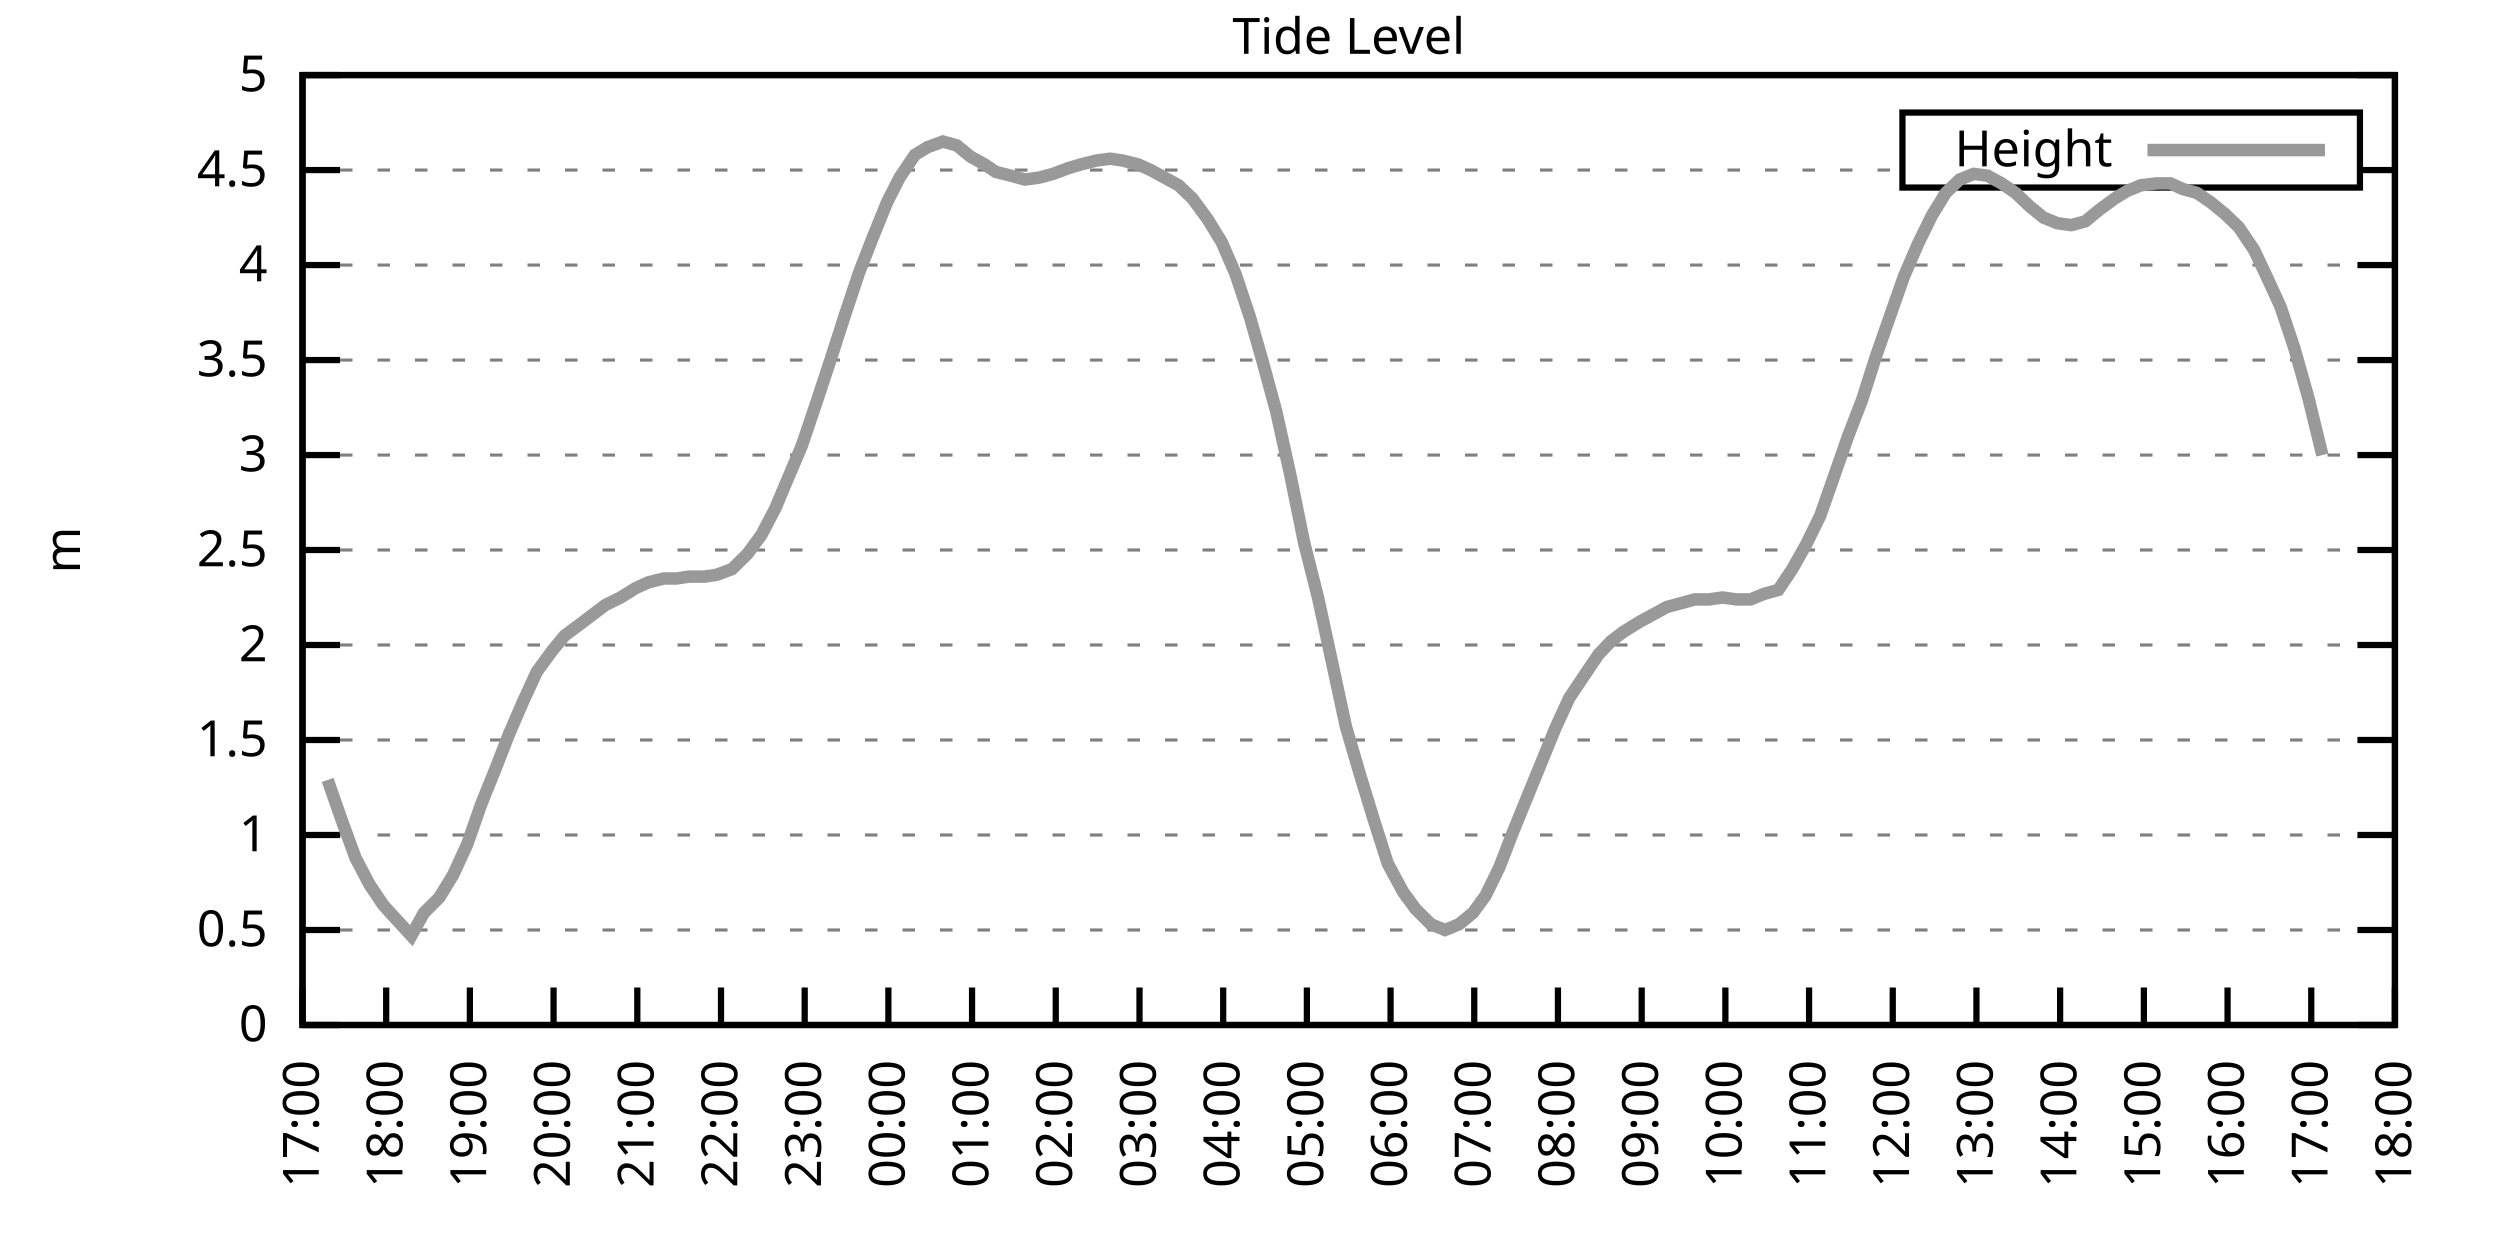
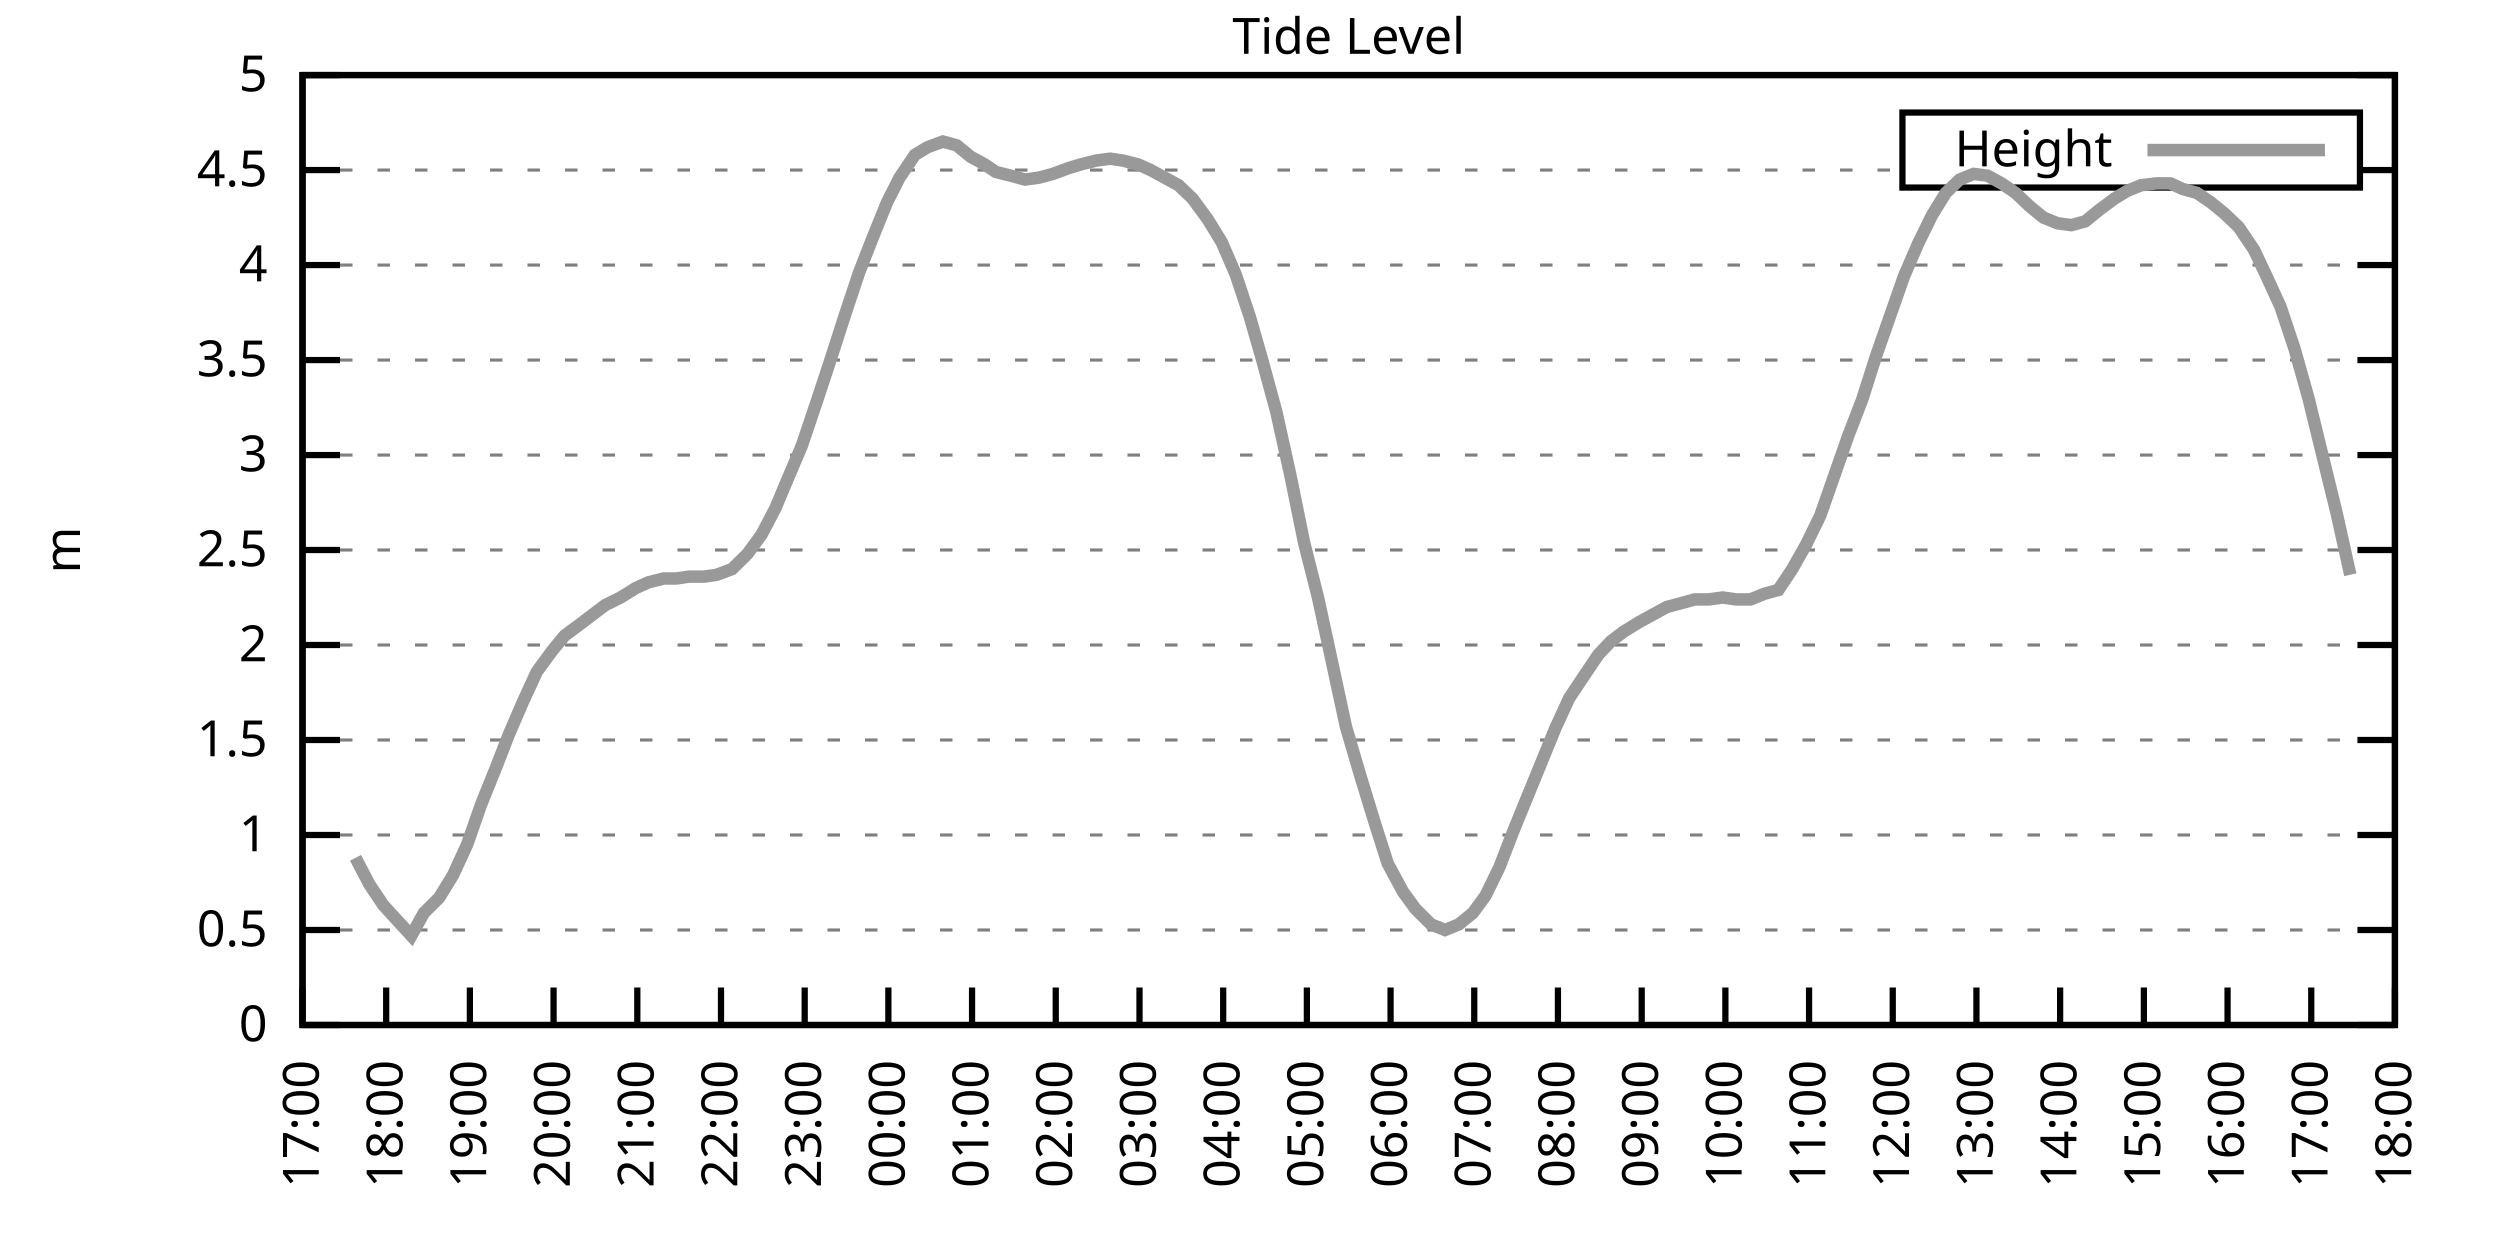
<svg xmlns="http://www.w3.org/2000/svg" xmlns:xlink="http://www.w3.org/1999/xlink" width="400" height="200" viewBox="0 0 400 200">
  <g id="gnuplot_canvas">
    <rect x="0" y="0" width="400" height="200" fill="none" />
    <defs>
      <circle id="gpDot" r="0.5" stroke-width="0.5" stroke="currentColor" />
      <path id="gpPt0" stroke-width="0.333" stroke="currentColor" d="M-1,0 h2 M0,-1 v2" />
      <path id="gpPt1" stroke-width="0.333" stroke="currentColor" d="M-1,-1 L1,1 M1,-1 L-1,1" />
      <path id="gpPt2" stroke-width="0.333" stroke="currentColor" d="M-1,0 L1,0 M0,-1 L0,1 M-1,-1 L1,1 M-1,1 L1,-1" />
      <rect id="gpPt3" stroke-width="0.333" stroke="currentColor" x="-1" y="-1" width="2" height="2" />
      <rect id="gpPt4" stroke-width="0.333" stroke="currentColor" fill="currentColor" x="-1" y="-1" width="2" height="2" />
      <circle id="gpPt5" stroke-width="0.333" stroke="currentColor" cx="0" cy="0" r="1" />
      <use xlink:href="#gpPt5" id="gpPt6" fill="currentColor" stroke="none" />
      <path id="gpPt7" stroke-width="0.333" stroke="currentColor" d="M0,-1.33 L-1.33,0.67 L1.33,0.67 z" />
      <use xlink:href="#gpPt7" id="gpPt8" fill="currentColor" stroke="none" />
      <use xlink:href="#gpPt7" id="gpPt9" stroke="currentColor" transform="rotate(180)" />
      <use xlink:href="#gpPt9" id="gpPt10" fill="currentColor" stroke="none" />
      <use xlink:href="#gpPt3" id="gpPt11" stroke="currentColor" transform="rotate(45)" />
      <use xlink:href="#gpPt11" id="gpPt12" fill="currentColor" stroke="none" />
      <path id="gpPt13" stroke-width="0.333" stroke="currentColor" d="M0,1.330 L1.265,0.411 L0.782,-1.067 L-0.782,-1.076 L-1.265,0.411 z" />
      <use xlink:href="#gpPt13" id="gpPt14" fill="currentColor" stroke="none" />
      <filter id="textbox" filterUnits="objectBoundingBox" x="0" y="0" height="1" width="1">
        <feFlood flood-color="white" flood-opacity="1" result="bgnd" />
        <feComposite in="SourceGraphic" in2="bgnd" operator="atop" />
      </filter>
      <filter id="greybox" filterUnits="objectBoundingBox" x="0" y="0" height="1" width="1">
        <feFlood flood-color="lightgrey" flood-opacity="1" result="grey" />
        <feComposite in="SourceGraphic" in2="grey" operator="atop" />
      </filter>
    </defs>
    <g fill="none" color="white" stroke="currentColor" stroke-width="1.00" stroke-linecap="butt" stroke-linejoin="miter">
</g>
    <g fill="none" color="black" stroke="currentColor" stroke-width="1.00" stroke-linecap="butt" stroke-linejoin="miter">
      <g stroke="none" shape-rendering="crispEdges">
        <polygon fill="rgb(255, 255, 255)" points="48.40,164.00 383.18,164.00 383.18,12.02 48.40,12.02 " />
      </g>
    </g>
    <g fill="none" color="black" stroke="currentColor" stroke-width="1.00" stroke-linecap="butt" stroke-linejoin="miter">
</g>
    <g fill="none" color="black" stroke="black" stroke-width="0.50" stroke-linecap="butt" stroke-linejoin="miter">
</g>
    <g fill="none" color="gray" stroke="currentColor" stroke-width="0.50" stroke-linecap="butt" stroke-linejoin="miter">
      <path stroke="gray" stroke-dasharray="2,4" class="gridline" d="M48.40,164.00 L383.19,164.00  " />
    </g>
    <g fill="none" color="gray" stroke="gray" stroke-width="1.00" stroke-linecap="butt" stroke-linejoin="miter">
</g>
    <g fill="none" color="black" stroke="currentColor" stroke-width="1.00" stroke-linecap="butt" stroke-linejoin="miter">
      <path stroke="black" d="M48.40,164.00 L54.40,164.00 M383.19,164.00 L377.19,164.00  " />
      <g transform="translate(42.80,166.60)" stroke="none" fill="black" font-family="Sans" font-size="8.00" text-anchor="end">
        <text>
          <tspan font-family="Sans"> 0</tspan>
        </text>
      </g>
    </g>
    <g fill="none" color="black" stroke="currentColor" stroke-width="1.00" stroke-linecap="butt" stroke-linejoin="miter">
</g>
    <g fill="none" color="black" stroke="black" stroke-width="0.50" stroke-linecap="butt" stroke-linejoin="miter">
</g>
    <g fill="none" color="gray" stroke="currentColor" stroke-width="0.50" stroke-linecap="butt" stroke-linejoin="miter">
      <path stroke="gray" stroke-dasharray="2,4" class="gridline" d="M48.40,148.80 L383.19,148.80  " />
    </g>
    <g fill="none" color="gray" stroke="gray" stroke-width="1.00" stroke-linecap="butt" stroke-linejoin="miter">
</g>
    <g fill="none" color="black" stroke="currentColor" stroke-width="1.00" stroke-linecap="butt" stroke-linejoin="miter">
      <path stroke="black" d="M48.40,148.80 L54.40,148.80 M383.19,148.80 L377.19,148.80  " />
      <g transform="translate(42.80,151.40)" stroke="none" fill="black" font-family="Sans" font-size="8.00" text-anchor="end">
        <text>
          <tspan font-family="Sans"> 0.5</tspan>
        </text>
      </g>
    </g>
    <g fill="none" color="black" stroke="currentColor" stroke-width="1.00" stroke-linecap="butt" stroke-linejoin="miter">
</g>
    <g fill="none" color="black" stroke="black" stroke-width="0.50" stroke-linecap="butt" stroke-linejoin="miter">
</g>
    <g fill="none" color="gray" stroke="currentColor" stroke-width="0.50" stroke-linecap="butt" stroke-linejoin="miter">
      <path stroke="gray" stroke-dasharray="2,4" class="gridline" d="M48.40,133.60 L383.19,133.60  " />
    </g>
    <g fill="none" color="gray" stroke="gray" stroke-width="1.00" stroke-linecap="butt" stroke-linejoin="miter">
</g>
    <g fill="none" color="black" stroke="currentColor" stroke-width="1.00" stroke-linecap="butt" stroke-linejoin="miter">
      <path stroke="black" d="M48.40,133.60 L54.40,133.60 M383.19,133.60 L377.19,133.60  " />
      <g transform="translate(42.80,136.20)" stroke="none" fill="black" font-family="Sans" font-size="8.00" text-anchor="end">
        <text>
          <tspan font-family="Sans"> 1</tspan>
        </text>
      </g>
    </g>
    <g fill="none" color="black" stroke="currentColor" stroke-width="1.00" stroke-linecap="butt" stroke-linejoin="miter">
</g>
    <g fill="none" color="black" stroke="black" stroke-width="0.50" stroke-linecap="butt" stroke-linejoin="miter">
</g>
    <g fill="none" color="gray" stroke="currentColor" stroke-width="0.50" stroke-linecap="butt" stroke-linejoin="miter">
      <path stroke="gray" stroke-dasharray="2,4" class="gridline" d="M48.40,118.40 L383.19,118.40  " />
    </g>
    <g fill="none" color="gray" stroke="gray" stroke-width="1.00" stroke-linecap="butt" stroke-linejoin="miter">
</g>
    <g fill="none" color="black" stroke="currentColor" stroke-width="1.00" stroke-linecap="butt" stroke-linejoin="miter">
      <path stroke="black" d="M48.40,118.40 L54.40,118.40 M383.19,118.40 L377.19,118.40  " />
      <g transform="translate(42.80,121.00)" stroke="none" fill="black" font-family="Sans" font-size="8.00" text-anchor="end">
        <text>
          <tspan font-family="Sans"> 1.5</tspan>
        </text>
      </g>
    </g>
    <g fill="none" color="black" stroke="currentColor" stroke-width="1.00" stroke-linecap="butt" stroke-linejoin="miter">
</g>
    <g fill="none" color="black" stroke="black" stroke-width="0.50" stroke-linecap="butt" stroke-linejoin="miter">
</g>
    <g fill="none" color="gray" stroke="currentColor" stroke-width="0.50" stroke-linecap="butt" stroke-linejoin="miter">
      <path stroke="gray" stroke-dasharray="2,4" class="gridline" d="M48.40,103.20 L383.19,103.20  " />
    </g>
    <g fill="none" color="gray" stroke="gray" stroke-width="1.00" stroke-linecap="butt" stroke-linejoin="miter">
</g>
    <g fill="none" color="black" stroke="currentColor" stroke-width="1.00" stroke-linecap="butt" stroke-linejoin="miter">
      <path stroke="black" d="M48.40,103.20 L54.40,103.20 M383.19,103.20 L377.19,103.20  " />
      <g transform="translate(42.80,105.80)" stroke="none" fill="black" font-family="Sans" font-size="8.00" text-anchor="end">
        <text>
          <tspan font-family="Sans"> 2</tspan>
        </text>
      </g>
    </g>
    <g fill="none" color="black" stroke="currentColor" stroke-width="1.00" stroke-linecap="butt" stroke-linejoin="miter">
</g>
    <g fill="none" color="black" stroke="black" stroke-width="0.50" stroke-linecap="butt" stroke-linejoin="miter">
</g>
    <g fill="none" color="gray" stroke="currentColor" stroke-width="0.50" stroke-linecap="butt" stroke-linejoin="miter">
      <path stroke="gray" stroke-dasharray="2,4" class="gridline" d="M48.40,88.00 L383.19,88.00  " />
    </g>
    <g fill="none" color="gray" stroke="gray" stroke-width="1.00" stroke-linecap="butt" stroke-linejoin="miter">
</g>
    <g fill="none" color="black" stroke="currentColor" stroke-width="1.00" stroke-linecap="butt" stroke-linejoin="miter">
      <path stroke="black" d="M48.40,88.00 L54.40,88.00 M383.19,88.00 L377.19,88.00  " />
      <g transform="translate(42.80,90.60)" stroke="none" fill="black" font-family="Sans" font-size="8.00" text-anchor="end">
        <text>
          <tspan font-family="Sans"> 2.5</tspan>
        </text>
      </g>
    </g>
    <g fill="none" color="black" stroke="currentColor" stroke-width="1.00" stroke-linecap="butt" stroke-linejoin="miter">
</g>
    <g fill="none" color="black" stroke="black" stroke-width="0.50" stroke-linecap="butt" stroke-linejoin="miter">
</g>
    <g fill="none" color="gray" stroke="currentColor" stroke-width="0.50" stroke-linecap="butt" stroke-linejoin="miter">
      <path stroke="gray" stroke-dasharray="2,4" class="gridline" d="M48.40,72.81 L383.19,72.81  " />
    </g>
    <g fill="none" color="gray" stroke="gray" stroke-width="1.00" stroke-linecap="butt" stroke-linejoin="miter">
</g>
    <g fill="none" color="black" stroke="currentColor" stroke-width="1.00" stroke-linecap="butt" stroke-linejoin="miter">
      <path stroke="black" d="M48.40,72.81 L54.40,72.81 M383.19,72.81 L377.19,72.81  " />
      <g transform="translate(42.80,75.41)" stroke="none" fill="black" font-family="Sans" font-size="8.00" text-anchor="end">
        <text>
          <tspan font-family="Sans"> 3</tspan>
        </text>
      </g>
    </g>
    <g fill="none" color="black" stroke="currentColor" stroke-width="1.00" stroke-linecap="butt" stroke-linejoin="miter">
</g>
    <g fill="none" color="black" stroke="black" stroke-width="0.50" stroke-linecap="butt" stroke-linejoin="miter">
</g>
    <g fill="none" color="gray" stroke="currentColor" stroke-width="0.50" stroke-linecap="butt" stroke-linejoin="miter">
      <path stroke="gray" stroke-dasharray="2,4" class="gridline" d="M48.40,57.61 L383.19,57.61  " />
    </g>
    <g fill="none" color="gray" stroke="gray" stroke-width="1.00" stroke-linecap="butt" stroke-linejoin="miter">
</g>
    <g fill="none" color="black" stroke="currentColor" stroke-width="1.00" stroke-linecap="butt" stroke-linejoin="miter">
      <path stroke="black" d="M48.40,57.61 L54.40,57.61 M383.19,57.61 L377.19,57.61  " />
      <g transform="translate(42.80,60.21)" stroke="none" fill="black" font-family="Sans" font-size="8.00" text-anchor="end">
        <text>
          <tspan font-family="Sans"> 3.5</tspan>
        </text>
      </g>
    </g>
    <g fill="none" color="black" stroke="currentColor" stroke-width="1.00" stroke-linecap="butt" stroke-linejoin="miter">
</g>
    <g fill="none" color="black" stroke="black" stroke-width="0.50" stroke-linecap="butt" stroke-linejoin="miter">
</g>
    <g fill="none" color="gray" stroke="currentColor" stroke-width="0.50" stroke-linecap="butt" stroke-linejoin="miter">
      <path stroke="gray" stroke-dasharray="2,4" class="gridline" d="M48.40,42.41 L383.19,42.41  " />
    </g>
    <g fill="none" color="gray" stroke="gray" stroke-width="1.00" stroke-linecap="butt" stroke-linejoin="miter">
</g>
    <g fill="none" color="black" stroke="currentColor" stroke-width="1.00" stroke-linecap="butt" stroke-linejoin="miter">
      <path stroke="black" d="M48.40,42.41 L54.40,42.41 M383.19,42.41 L377.19,42.41  " />
      <g transform="translate(42.80,45.01)" stroke="none" fill="black" font-family="Sans" font-size="8.00" text-anchor="end">
        <text>
          <tspan font-family="Sans"> 4</tspan>
        </text>
      </g>
    </g>
    <g fill="none" color="black" stroke="currentColor" stroke-width="1.00" stroke-linecap="butt" stroke-linejoin="miter">
</g>
    <g fill="none" color="black" stroke="black" stroke-width="0.50" stroke-linecap="butt" stroke-linejoin="miter">
</g>
    <g fill="none" color="gray" stroke="currentColor" stroke-width="0.50" stroke-linecap="butt" stroke-linejoin="miter">
      <path stroke="gray" stroke-dasharray="2,4" class="gridline" d="M48.40,27.21 L304.39,27.21 M377.59,27.21 L383.19,27.21  " />
    </g>
    <g fill="none" color="gray" stroke="gray" stroke-width="1.00" stroke-linecap="butt" stroke-linejoin="miter">
</g>
    <g fill="none" color="black" stroke="currentColor" stroke-width="1.00" stroke-linecap="butt" stroke-linejoin="miter">
      <path stroke="black" d="M48.40,27.21 L54.40,27.21 M383.19,27.21 L377.19,27.21  " />
      <g transform="translate(42.80,29.81)" stroke="none" fill="black" font-family="Sans" font-size="8.00" text-anchor="end">
        <text>
          <tspan font-family="Sans"> 4.5</tspan>
        </text>
      </g>
    </g>
    <g fill="none" color="black" stroke="currentColor" stroke-width="1.00" stroke-linecap="butt" stroke-linejoin="miter">
</g>
    <g fill="none" color="black" stroke="black" stroke-width="0.50" stroke-linecap="butt" stroke-linejoin="miter">
</g>
    <g fill="none" color="gray" stroke="currentColor" stroke-width="0.50" stroke-linecap="butt" stroke-linejoin="miter">
      <path stroke="gray" stroke-dasharray="2,4" class="gridline" d="M48.40,12.01 L383.19,12.01  " />
    </g>
    <g fill="none" color="gray" stroke="gray" stroke-width="1.00" stroke-linecap="butt" stroke-linejoin="miter">
</g>
    <g fill="none" color="black" stroke="currentColor" stroke-width="1.00" stroke-linecap="butt" stroke-linejoin="miter">
      <path stroke="black" d="M48.40,12.01 L54.40,12.01 M383.19,12.01 L377.19,12.01  " />
      <g transform="translate(42.80,14.61)" stroke="none" fill="black" font-family="Sans" font-size="8.00" text-anchor="end">
        <text>
          <tspan font-family="Sans"> 5</tspan>
        </text>
      </g>
    </g>
    <g fill="none" color="black" stroke="currentColor" stroke-width="1.00" stroke-linecap="butt" stroke-linejoin="miter">
      <path stroke="black" d="M48.40,164.00 L48.40,158.00  " />
      <g transform="translate(51.00,169.60) rotate(270.00)" stroke="none" fill="black" font-family="Sans" font-size="8.00" text-anchor="end">
        <text>
          <tspan font-family="Sans">17:00</tspan>
        </text>
      </g>
    </g>
    <g fill="none" color="black" stroke="currentColor" stroke-width="1.00" stroke-linecap="butt" stroke-linejoin="miter">
      <path stroke="black" d="M61.79,164.00 L61.79,158.00  " />
      <g transform="translate(64.39,169.60) rotate(270.00)" stroke="none" fill="black" font-family="Sans" font-size="8.00" text-anchor="end">
        <text>
          <tspan font-family="Sans">18:00</tspan>
        </text>
      </g>
    </g>
    <g fill="none" color="black" stroke="currentColor" stroke-width="1.00" stroke-linecap="butt" stroke-linejoin="miter">
      <path stroke="black" d="M75.18,164.00 L75.18,158.00  " />
      <g transform="translate(77.78,169.60) rotate(270.00)" stroke="none" fill="black" font-family="Sans" font-size="8.00" text-anchor="end">
        <text>
          <tspan font-family="Sans">19:00</tspan>
        </text>
      </g>
    </g>
    <g fill="none" color="black" stroke="currentColor" stroke-width="1.00" stroke-linecap="butt" stroke-linejoin="miter">
      <path stroke="black" d="M88.57,164.00 L88.57,158.00  " />
      <g transform="translate(91.17,169.60) rotate(270.00)" stroke="none" fill="black" font-family="Sans" font-size="8.00" text-anchor="end">
        <text>
          <tspan font-family="Sans">20:00</tspan>
        </text>
      </g>
    </g>
    <g fill="none" color="black" stroke="currentColor" stroke-width="1.00" stroke-linecap="butt" stroke-linejoin="miter">
      <path stroke="black" d="M101.97,164.00 L101.97,158.00  " />
      <g transform="translate(104.57,169.60) rotate(270.00)" stroke="none" fill="black" font-family="Sans" font-size="8.00" text-anchor="end">
        <text>
          <tspan font-family="Sans">21:00</tspan>
        </text>
      </g>
    </g>
    <g fill="none" color="black" stroke="currentColor" stroke-width="1.00" stroke-linecap="butt" stroke-linejoin="miter">
      <path stroke="black" d="M115.36,164.00 L115.36,158.00  " />
      <g transform="translate(117.96,169.60) rotate(270.00)" stroke="none" fill="black" font-family="Sans" font-size="8.00" text-anchor="end">
        <text>
          <tspan font-family="Sans">22:00</tspan>
        </text>
      </g>
    </g>
    <g fill="none" color="black" stroke="currentColor" stroke-width="1.00" stroke-linecap="butt" stroke-linejoin="miter">
      <path stroke="black" d="M128.75,164.00 L128.75,158.00  " />
      <g transform="translate(131.35,169.60) rotate(270.00)" stroke="none" fill="black" font-family="Sans" font-size="8.00" text-anchor="end">
        <text>
          <tspan font-family="Sans">23:00</tspan>
        </text>
      </g>
    </g>
    <g fill="none" color="black" stroke="currentColor" stroke-width="1.00" stroke-linecap="butt" stroke-linejoin="miter">
      <path stroke="black" d="M142.14,164.00 L142.14,158.00  " />
      <g transform="translate(144.74,169.60) rotate(270.00)" stroke="none" fill="black" font-family="Sans" font-size="8.00" text-anchor="end">
        <text>
          <tspan font-family="Sans">00:00</tspan>
        </text>
      </g>
    </g>
    <g fill="none" color="black" stroke="currentColor" stroke-width="1.00" stroke-linecap="butt" stroke-linejoin="miter">
      <path stroke="black" d="M155.53,164.00 L155.53,158.00  " />
      <g transform="translate(158.13,169.60) rotate(270.00)" stroke="none" fill="black" font-family="Sans" font-size="8.00" text-anchor="end">
        <text>
          <tspan font-family="Sans">01:00</tspan>
        </text>
      </g>
    </g>
    <g fill="none" color="black" stroke="currentColor" stroke-width="1.00" stroke-linecap="butt" stroke-linejoin="miter">
      <path stroke="black" d="M168.92,164.00 L168.92,158.00  " />
      <g transform="translate(171.52,169.60) rotate(270.00)" stroke="none" fill="black" font-family="Sans" font-size="8.00" text-anchor="end">
        <text>
          <tspan font-family="Sans">02:00</tspan>
        </text>
      </g>
    </g>
    <g fill="none" color="black" stroke="currentColor" stroke-width="1.00" stroke-linecap="butt" stroke-linejoin="miter">
      <path stroke="black" d="M182.32,164.00 L182.32,158.00  " />
      <g transform="translate(184.92,169.60) rotate(270.00)" stroke="none" fill="black" font-family="Sans" font-size="8.00" text-anchor="end">
        <text>
          <tspan font-family="Sans">03:00</tspan>
        </text>
      </g>
    </g>
    <g fill="none" color="black" stroke="currentColor" stroke-width="1.00" stroke-linecap="butt" stroke-linejoin="miter">
      <path stroke="black" d="M195.71,164.00 L195.71,158.00  " />
      <g transform="translate(198.31,169.60) rotate(270.00)" stroke="none" fill="black" font-family="Sans" font-size="8.00" text-anchor="end">
        <text>
          <tspan font-family="Sans">04:00</tspan>
        </text>
      </g>
    </g>
    <g fill="none" color="black" stroke="currentColor" stroke-width="1.00" stroke-linecap="butt" stroke-linejoin="miter">
      <path stroke="black" d="M209.10,164.00 L209.10,158.00  " />
      <g transform="translate(211.70,169.60) rotate(270.00)" stroke="none" fill="black" font-family="Sans" font-size="8.00" text-anchor="end">
        <text>
          <tspan font-family="Sans">05:00</tspan>
        </text>
      </g>
    </g>
    <g fill="none" color="black" stroke="currentColor" stroke-width="1.00" stroke-linecap="butt" stroke-linejoin="miter">
      <path stroke="black" d="M222.49,164.00 L222.49,158.00  " />
      <g transform="translate(225.09,169.60) rotate(270.00)" stroke="none" fill="black" font-family="Sans" font-size="8.00" text-anchor="end">
        <text>
          <tspan font-family="Sans">06:00</tspan>
        </text>
      </g>
    </g>
    <g fill="none" color="black" stroke="currentColor" stroke-width="1.00" stroke-linecap="butt" stroke-linejoin="miter">
      <path stroke="black" d="M235.88,164.00 L235.88,158.00  " />
      <g transform="translate(238.48,169.60) rotate(270.00)" stroke="none" fill="black" font-family="Sans" font-size="8.00" text-anchor="end">
        <text>
          <tspan font-family="Sans">07:00</tspan>
        </text>
      </g>
    </g>
    <g fill="none" color="black" stroke="currentColor" stroke-width="1.00" stroke-linecap="butt" stroke-linejoin="miter">
      <path stroke="black" d="M249.27,164.00 L249.27,158.00  " />
      <g transform="translate(251.87,169.60) rotate(270.00)" stroke="none" fill="black" font-family="Sans" font-size="8.00" text-anchor="end">
        <text>
          <tspan font-family="Sans">08:00</tspan>
        </text>
      </g>
    </g>
    <g fill="none" color="black" stroke="currentColor" stroke-width="1.00" stroke-linecap="butt" stroke-linejoin="miter">
      <path stroke="black" d="M262.67,164.00 L262.67,158.00  " />
      <g transform="translate(265.27,169.60) rotate(270.00)" stroke="none" fill="black" font-family="Sans" font-size="8.00" text-anchor="end">
        <text>
          <tspan font-family="Sans">09:00</tspan>
        </text>
      </g>
    </g>
    <g fill="none" color="black" stroke="currentColor" stroke-width="1.00" stroke-linecap="butt" stroke-linejoin="miter">
      <path stroke="black" d="M276.06,164.00 L276.06,158.00  " />
      <g transform="translate(278.66,169.60) rotate(270.00)" stroke="none" fill="black" font-family="Sans" font-size="8.00" text-anchor="end">
        <text>
          <tspan font-family="Sans">10:00</tspan>
        </text>
      </g>
    </g>
    <g fill="none" color="black" stroke="currentColor" stroke-width="1.00" stroke-linecap="butt" stroke-linejoin="miter">
      <path stroke="black" d="M289.45,164.00 L289.45,158.00  " />
      <g transform="translate(292.05,169.60) rotate(270.00)" stroke="none" fill="black" font-family="Sans" font-size="8.00" text-anchor="end">
        <text>
          <tspan font-family="Sans">11:00</tspan>
        </text>
      </g>
    </g>
    <g fill="none" color="black" stroke="currentColor" stroke-width="1.00" stroke-linecap="butt" stroke-linejoin="miter">
      <path stroke="black" d="M302.84,164.00 L302.84,158.00  " />
      <g transform="translate(305.44,169.60) rotate(270.00)" stroke="none" fill="black" font-family="Sans" font-size="8.00" text-anchor="end">
        <text>
          <tspan font-family="Sans">12:00</tspan>
        </text>
      </g>
    </g>
    <g fill="none" color="black" stroke="currentColor" stroke-width="1.00" stroke-linecap="butt" stroke-linejoin="miter">
      <path stroke="black" d="M316.23,164.00 L316.23,158.00  " />
      <g transform="translate(318.83,169.60) rotate(270.00)" stroke="none" fill="black" font-family="Sans" font-size="8.00" text-anchor="end">
        <text>
          <tspan font-family="Sans">13:00</tspan>
        </text>
      </g>
    </g>
    <g fill="none" color="black" stroke="currentColor" stroke-width="1.00" stroke-linecap="butt" stroke-linejoin="miter">
      <path stroke="black" d="M329.62,164.00 L329.62,158.00  " />
      <g transform="translate(332.22,169.60) rotate(270.00)" stroke="none" fill="black" font-family="Sans" font-size="8.00" text-anchor="end">
        <text>
          <tspan font-family="Sans">14:00</tspan>
        </text>
      </g>
    </g>
    <g fill="none" color="black" stroke="currentColor" stroke-width="1.00" stroke-linecap="butt" stroke-linejoin="miter">
      <path stroke="black" d="M343.02,164.00 L343.02,158.00  " />
      <g transform="translate(345.62,169.60) rotate(270.00)" stroke="none" fill="black" font-family="Sans" font-size="8.00" text-anchor="end">
        <text>
          <tspan font-family="Sans">15:00</tspan>
        </text>
      </g>
    </g>
    <g fill="none" color="black" stroke="currentColor" stroke-width="1.00" stroke-linecap="butt" stroke-linejoin="miter">
      <path stroke="black" d="M356.41,164.00 L356.41,158.00  " />
      <g transform="translate(359.01,169.60) rotate(270.00)" stroke="none" fill="black" font-family="Sans" font-size="8.00" text-anchor="end">
        <text>
          <tspan font-family="Sans">16:00</tspan>
        </text>
      </g>
    </g>
    <g fill="none" color="black" stroke="currentColor" stroke-width="1.00" stroke-linecap="butt" stroke-linejoin="miter">
      <path stroke="black" d="M369.80,164.00 L369.80,158.00  " />
      <g transform="translate(372.40,169.60) rotate(270.00)" stroke="none" fill="black" font-family="Sans" font-size="8.00" text-anchor="end">
        <text>
          <tspan font-family="Sans">17:00</tspan>
        </text>
      </g>
    </g>
    <g fill="none" color="black" stroke="currentColor" stroke-width="1.00" stroke-linecap="butt" stroke-linejoin="miter">
      <path stroke="black" d="M383.19,164.00 L383.19,158.00  " />
      <g transform="translate(385.79,169.60) rotate(270.00)" stroke="none" fill="black" font-family="Sans" font-size="8.00" text-anchor="end">
        <text>
          <tspan font-family="Sans">18:00</tspan>
        </text>
      </g>
    </g>
    <g fill="none" color="black" stroke="currentColor" stroke-width="1.00" stroke-linecap="butt" stroke-linejoin="miter">
</g>
    <g fill="none" color="black" stroke="currentColor" stroke-width="1.00" stroke-linecap="butt" stroke-linejoin="miter">
      <path stroke="black" d="M48.40,12.01 L48.40,164.00 L383.19,164.00 L383.19,12.01 L48.40,12.01 Z  " />
    </g>
    <g fill="none" color="black" stroke="currentColor" stroke-width="1.00" stroke-linecap="butt" stroke-linejoin="miter">
</g>
    <g fill="none" color="black" stroke="currentColor" stroke-width="1.00" stroke-linecap="butt" stroke-linejoin="miter">
      <path stroke="black" d="M304.39,30.01 L304.39,18.01 L377.59,18.01 L377.59,30.01 L304.39,30.01 Z  " />
    </g>
    <g id="Tide_level_plot_1">
      <g fill="none" color="white" stroke="black" stroke-width="2.00" stroke-linecap="butt" stroke-linejoin="miter">
</g>
      <g fill="none" color="black" stroke="currentColor" stroke-width="2.00" stroke-linecap="butt" stroke-linejoin="miter">
        <g transform="translate(337.99,26.61)" stroke="none" fill="black" font-family="Sans" font-size="8.00" text-anchor="end">
          <text>
            <tspan font-family="Sans">Height</tspan>
          </text>
        </g>
      </g>
      <g fill="none" color="black" stroke="currentColor" stroke-width="2.00" stroke-linecap="butt" stroke-linejoin="miter">
-         <path stroke="rgb(153, 153, 153)" d="M343.59,24.01 L371.99,24.01 M52.42,124.79 L54.87,131.78 L56.88,137.25 L59.11,141.51 L61.35,144.85 L63.58,147.28   L65.81,149.71 L67.82,146.07 L70.27,143.63 L72.50,139.99 L74.74,135.12 L76.97,128.74 L79.42,122.66 L81.43,117.49   L83.66,112.32 L85.90,107.46 L88.35,104.12 L90.36,101.68 L92.82,99.86 L94.82,98.34 L96.83,96.82 L99.29,95.60   L101.74,94.08 L103.75,93.17 L106.21,92.56 L108.22,92.56 L110.22,92.26 L112.68,92.26 L114.69,91.96 L117.14,91.04   L119.60,88.61 L121.83,85.57 L124.06,81.32 L125.85,77.06 L128.30,71.29 L130.76,63.99 L132.77,57.91 L135.22,50.31   L137.45,43.62 L139.46,38.46 L141.92,32.38 L143.93,28.42 L146.38,24.78 L148.39,23.56 L150.85,22.65 L153.08,23.26   L155.31,25.08 L157.54,26.30 L159.33,27.51 L161.78,28.12 L164.01,28.73 L166.25,28.42 L168.48,27.82 L170.93,26.91   L172.94,26.30 L175.40,25.69 L177.63,25.39 L179.64,25.69 L182.09,26.30 L184.10,27.21 L186.33,28.42 L188.57,29.64   L190.80,31.77 L193.25,35.11 L195.48,38.76 L197.72,43.93 L199.95,50.62 L201.96,57.61 L204.19,65.81 L206.42,75.85   L208.65,86.79 L210.88,95.60 L213.12,105.94 L215.35,116.28 L217.58,123.87 L219.81,131.17 L222.04,138.16 L224.50,142.72   L226.51,145.46 L228.96,147.89 L231.20,148.80 L233.43,147.89 L235.66,146.07 L237.67,143.33 L239.90,138.77 L242.13,132.99   L244.36,127.52 L246.60,122.05 L248.83,116.58 L251.06,111.72 L253.29,108.37 L255.75,104.72 L257.76,102.60 L259.76,101.08   L262.22,99.56 L264.45,98.34 L266.68,97.12 L268.92,96.52 L271.15,95.91 L273.38,95.91 L275.61,95.60 L277.84,95.91   L280.07,95.91 L282.31,95.00 L284.54,94.39 L286.77,91.04 L289.00,87.09 L291.23,82.53 L293.47,76.15 L295.70,69.77   L297.93,63.99 L300.16,57.00 L302.39,50.62 L304.63,44.23 L306.86,39.06 L309.09,34.50 L311.32,30.86 L313.55,28.73   L315.79,27.82 L318.02,28.12 L320.25,29.34 L322.48,30.86 L324.71,32.98 L326.95,34.81 L329.18,35.72 L331.41,36.02   L333.64,35.42 L335.87,33.59 L338.33,31.77 L340.34,30.55 L342.57,29.64 L345.02,29.34 L347.26,29.34 L349.26,30.25   L351.50,30.86 L353.73,32.38 L355.96,34.20 L358.19,36.33 L360.65,39.98 L362.66,44.23 L364.89,49.10 L367.12,55.78   L369.35,63.69 L371.58,72.81  " />
+         <path stroke="rgb(153, 153, 153)" d="M343.59,24.01 L371.99,24.01 M56.88,137.25 L59.11,141.51 L61.35,144.85 L63.58,147.28 L65.81,149.71 L67.82,146.07   L70.27,143.63 L72.50,139.99 L74.74,135.12 L76.97,128.74 L79.42,122.66 L81.43,117.49 L83.66,112.32 L85.90,107.46   L88.35,104.12 L90.36,101.68 L92.82,99.86 L94.82,98.34 L96.83,96.82 L99.29,95.60 L101.74,94.08 L103.75,93.17   L106.21,92.56 L108.22,92.56 L110.22,92.26 L112.68,92.26 L114.69,91.96 L117.14,91.04 L119.60,88.61 L121.83,85.57   L124.06,81.32 L125.85,77.06 L128.30,71.29 L130.76,63.99 L132.77,57.91 L135.22,50.31 L137.45,43.62 L139.46,38.46   L141.92,32.38 L143.93,28.42 L146.38,24.78 L148.39,23.56 L150.85,22.65 L153.08,23.26 L155.31,25.08 L157.54,26.30   L159.33,27.51 L161.78,28.12 L164.01,28.73 L166.25,28.42 L168.48,27.82 L170.93,26.91 L172.94,26.30 L175.40,25.69   L177.63,25.39 L179.64,25.69 L182.09,26.30 L184.10,27.21 L186.33,28.42 L188.57,29.64 L190.80,31.77 L193.25,35.11   L195.48,38.76 L197.72,43.93 L199.95,50.62 L201.96,57.61 L204.19,65.81 L206.42,75.85 L208.65,86.79 L210.88,95.60   L213.12,105.94 L215.35,116.28 L217.58,123.87 L219.81,131.17 L222.04,138.16 L224.50,142.72 L226.51,145.46 L228.96,147.89   L231.20,148.80 L233.43,147.89 L235.66,146.07 L237.67,143.33 L239.90,138.77 L242.13,132.99 L244.36,127.52 L246.60,122.05   L248.83,116.58 L251.06,111.72 L253.29,108.37 L255.75,104.72 L257.76,102.60 L259.76,101.08 L262.22,99.56 L264.45,98.34   L266.68,97.12 L268.92,96.52 L271.15,95.91 L273.38,95.91 L275.61,95.60 L277.84,95.91 L280.07,95.91 L282.31,95.00   L284.54,94.39 L286.77,91.04 L289.00,87.09 L291.23,82.53 L293.47,76.15 L295.70,69.77 L297.93,63.99 L300.16,57.00   L302.39,50.62 L304.63,44.23 L306.86,39.06 L309.09,34.50 L311.32,30.86 L313.55,28.73 L315.79,27.82 L318.02,28.12   L320.25,29.34 L322.48,30.86 L324.71,32.98 L326.95,34.81 L329.18,35.72 L331.41,36.02 L333.64,35.42 L335.87,33.59   L338.33,31.77 L340.34,30.55 L342.57,29.64 L345.02,29.34 L347.26,29.34 L349.26,30.25 L351.50,30.86 L353.73,32.38   L355.96,34.20 L358.19,36.33 L360.65,39.98 L362.66,44.23 L364.89,49.10 L367.12,55.78 L369.35,63.69 L371.58,72.81   L373.82,81.93 L376.05,91.96  " />
      </g>
    </g>
    <g fill="none" color="black" stroke="currentColor" stroke-width="2.00" stroke-linecap="butt" stroke-linejoin="miter">
</g>
    <g fill="none" color="black" stroke="black" stroke-width="1.00" stroke-linecap="butt" stroke-linejoin="miter">
</g>
    <g fill="none" color="black" stroke="currentColor" stroke-width="1.00" stroke-linecap="butt" stroke-linejoin="miter">
      <path stroke="black" d="M48.40,12.01 L48.40,164.00 L383.19,164.00 L383.19,12.01 L48.40,12.01 Z  " />
      <g transform="translate(12.80,88.01) rotate(270.00)" stroke="none" fill="black" font-family="Sans" font-size="8.00" text-anchor="middle">
        <text>
          <tspan font-family="Sans">m</tspan>
        </text>
      </g>
    </g>
    <g fill="none" color="black" stroke="currentColor" stroke-width="1.00" stroke-linecap="butt" stroke-linejoin="miter">
</g>
    <g fill="none" color="black" stroke="currentColor" stroke-width="1.00" stroke-linecap="butt" stroke-linejoin="miter">
      <g transform="translate(215.79,8.61)" stroke="none" fill="black" font-family="Sans" font-size="8.00" text-anchor="middle">
        <text>
          <tspan font-family="Sans">Tide Level</tspan>
        </text>
      </g>
    </g>
    <g fill="none" color="black" stroke="currentColor" stroke-width="1.00" stroke-linecap="butt" stroke-linejoin="miter">
</g>
  </g>
</svg>
